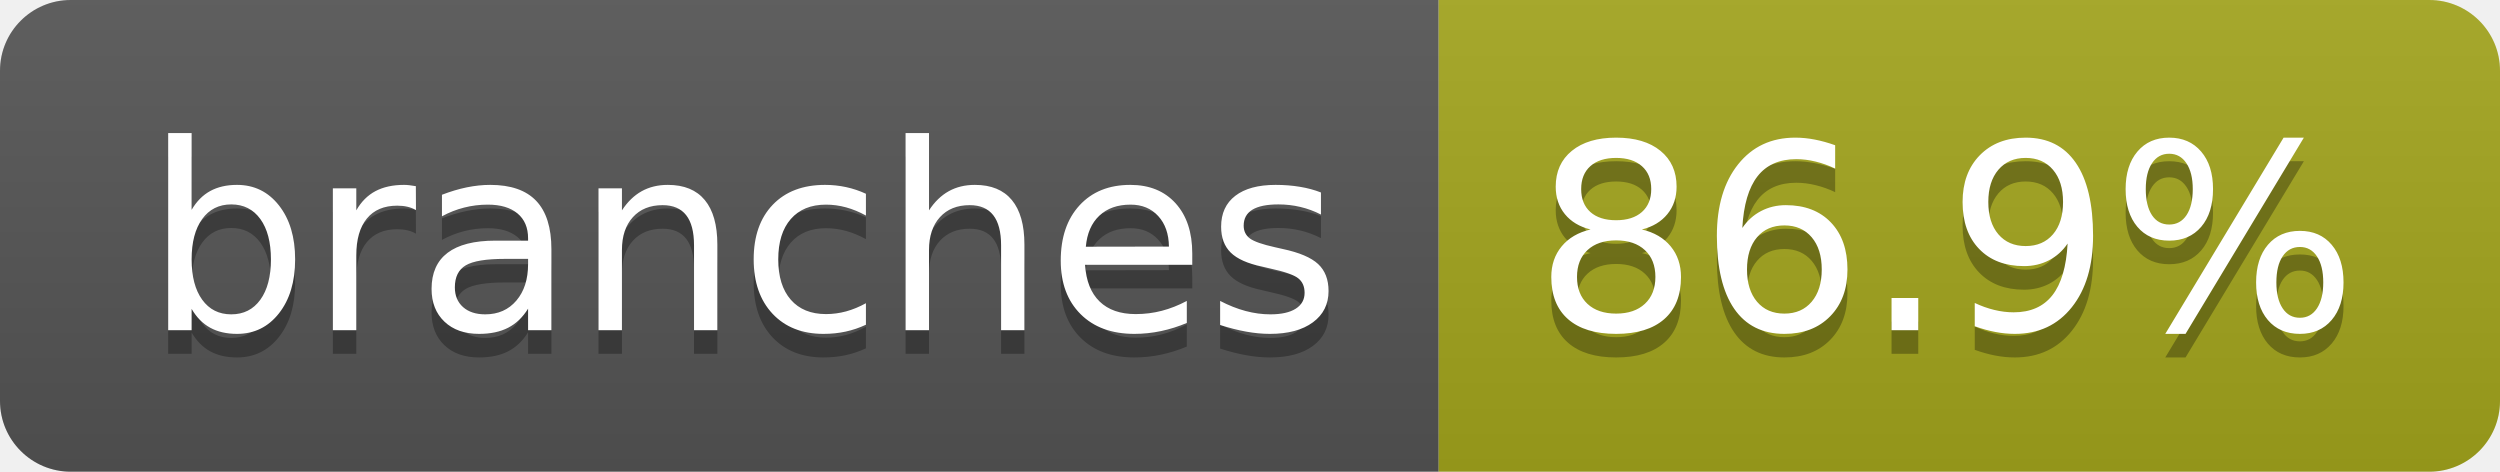
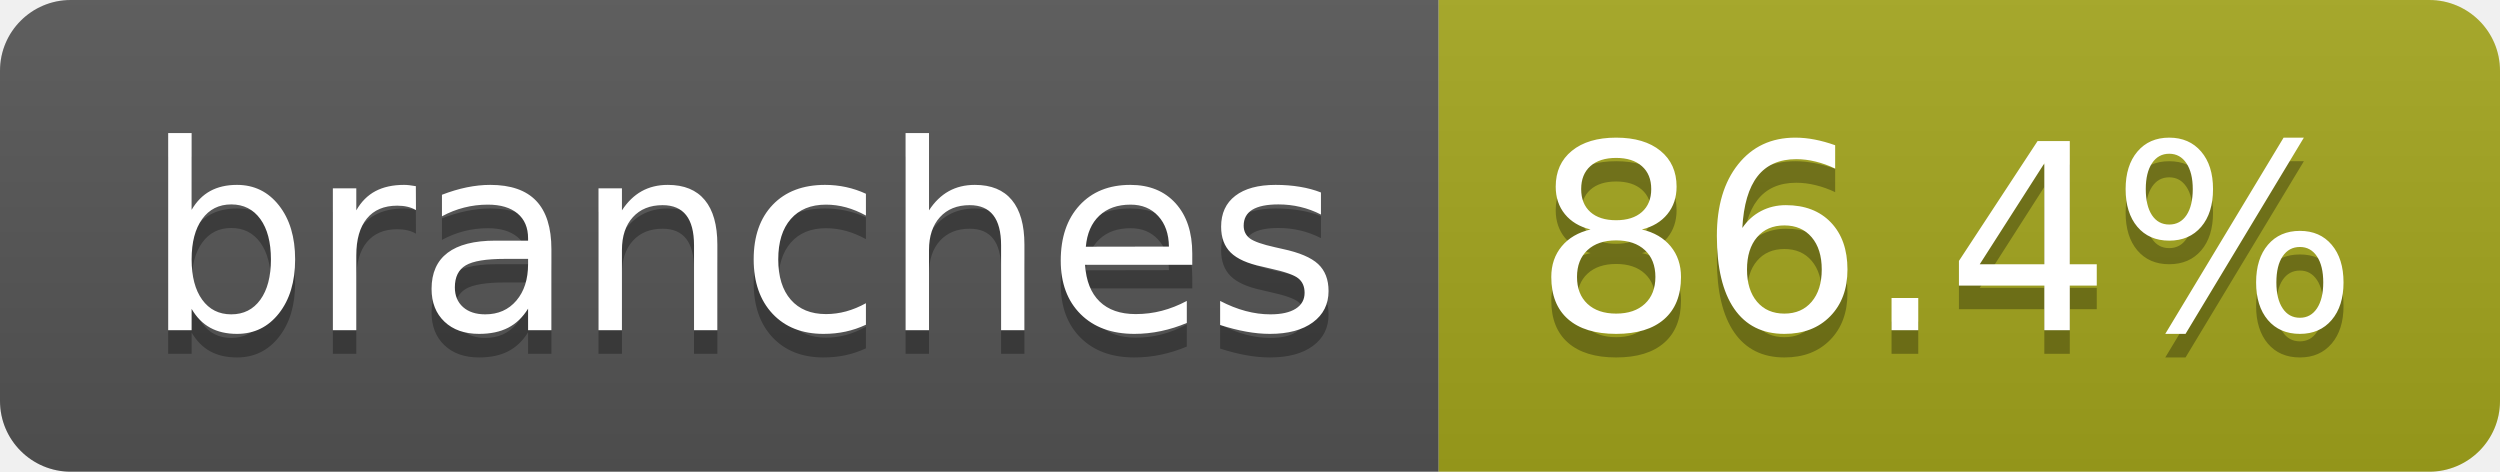
- <svg xmlns="http://www.w3.org/2000/svg" width="106" height="20" role="img" aria-label="branches: 86.9%">
+ <svg xmlns="http://www.w3.org/2000/svg" width="106" height="20" role="img" aria-label="branches: 86.4%">
  <linearGradient id="s" x2="0" y2="100%">
    <stop offset="0" stop-color="#bbb" stop-opacity=".1" />
    <stop offset="1" stop-opacity=".1" />
  </linearGradient>
  <clipPath id="r">
    <rect width="106" height="20" rx="3" fill="#fff" />
  </clipPath>
  <g clip-path="url(#r)">
    <rect width="61" height="20" fill="#555" />
    <rect x="61" width="45" height="20" fill="#a4a61d" />
    <rect width="106" height="20" fill="url(#s)" />
  </g>
  <g fill="#fff" text-anchor="middle" font-family="Verdana,Geneva,DejaVu Sans,sans-serif" text-rendering="geometricPrecision" font-size="110">
    <text aria-hidden="true" x="315" y="150" fill="#010101" fill-opacity=".3" transform="scale(.1)" textLength="507">branches</text>
    <text x="315" y="140" transform="scale(.1)" fill="#fff" textLength="507">branches</text>
-     <text aria-hidden="true" x="825" y="150" fill="#010101" fill-opacity=".3" transform="scale(.1)" textLength="350">86.9%</text>
-     <text x="825" y="140" transform="scale(.1)" fill="#fff" textLength="350">86.9%</text>
+     <text aria-hidden="true" x="825" y="150" fill="#010101" fill-opacity=".3" transform="scale(.1)" textLength="350">86.4%</text>
+     <text x="825" y="140" transform="scale(.1)" fill="#fff" textLength="350">86.4%</text>
  </g>
</svg>
